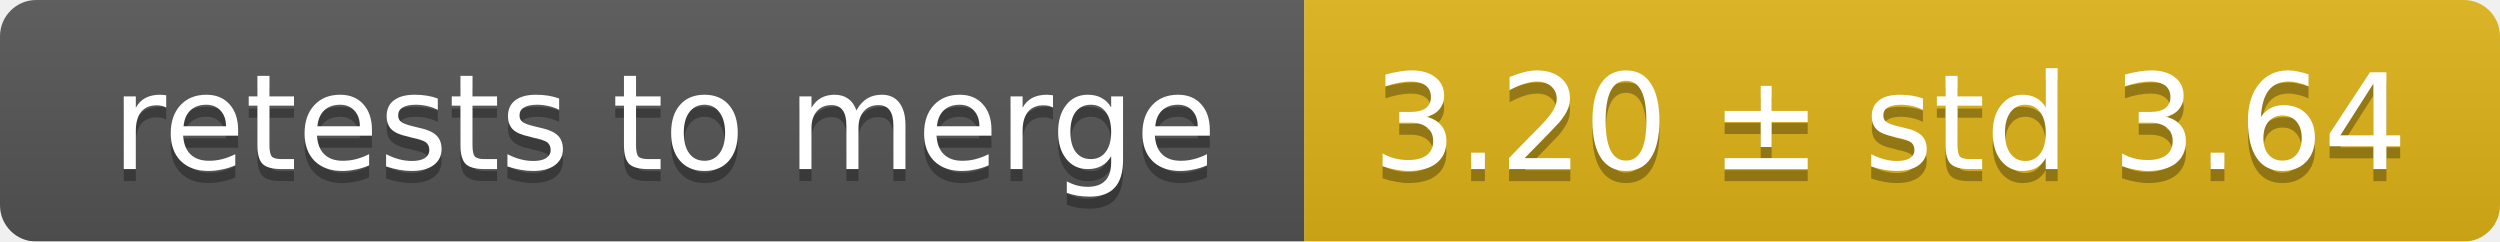
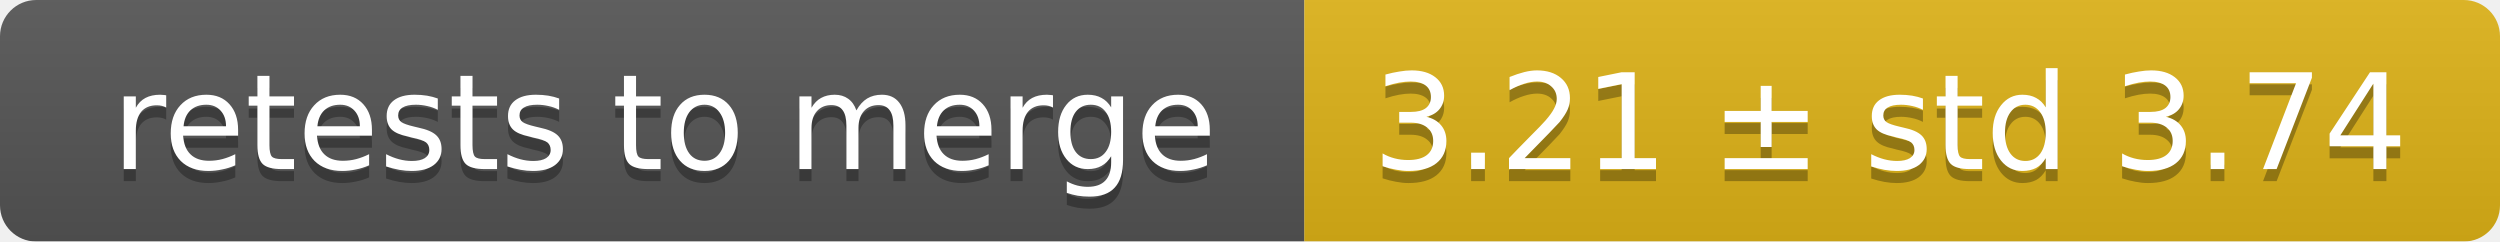
<svg xmlns="http://www.w3.org/2000/svg" width="207" height="20">
  <linearGradient id="smooth" x2="0" y2="100%">
    <stop offset="0" stop-color="#bbb" stop-opacity=".1" />
    <stop offset="1" stop-opacity=".1" />
  </linearGradient>
  <mask id="round">
    <rect width="207" height="20" rx="3" fill="#fff" />
  </mask>
  <g mask="url(#round)">
    <rect width="108" height="20" fill="#555" />
    <rect x="108" width="99" height="20" fill="#dfb317" />
    <rect width="207" height="20" fill="url(#smooth)" />
  </g>
  <g fill="#fff" text-anchor="middle" font-family="DejaVu Sans,Verdana,Geneva,sans-serif" font-size="11">
    <text x="55" y="15" fill="#010101" fill-opacity=".3">retests to merge</text>
    <text x="55" y="14">retests to merge</text>
-     <text x="156.5" y="15" fill="#010101" fill-opacity=".3">3.20 ± std 3.64</text>
-     <text x="156.5" y="14">3.20 ± std 3.64</text>
+     <text x="156.5" y="15" fill="#010101" fill-opacity=".3">3.21 ± std 3.74</text>
+     <text x="156.5" y="14">3.21 ± std 3.74</text>
  </g>
</svg>
